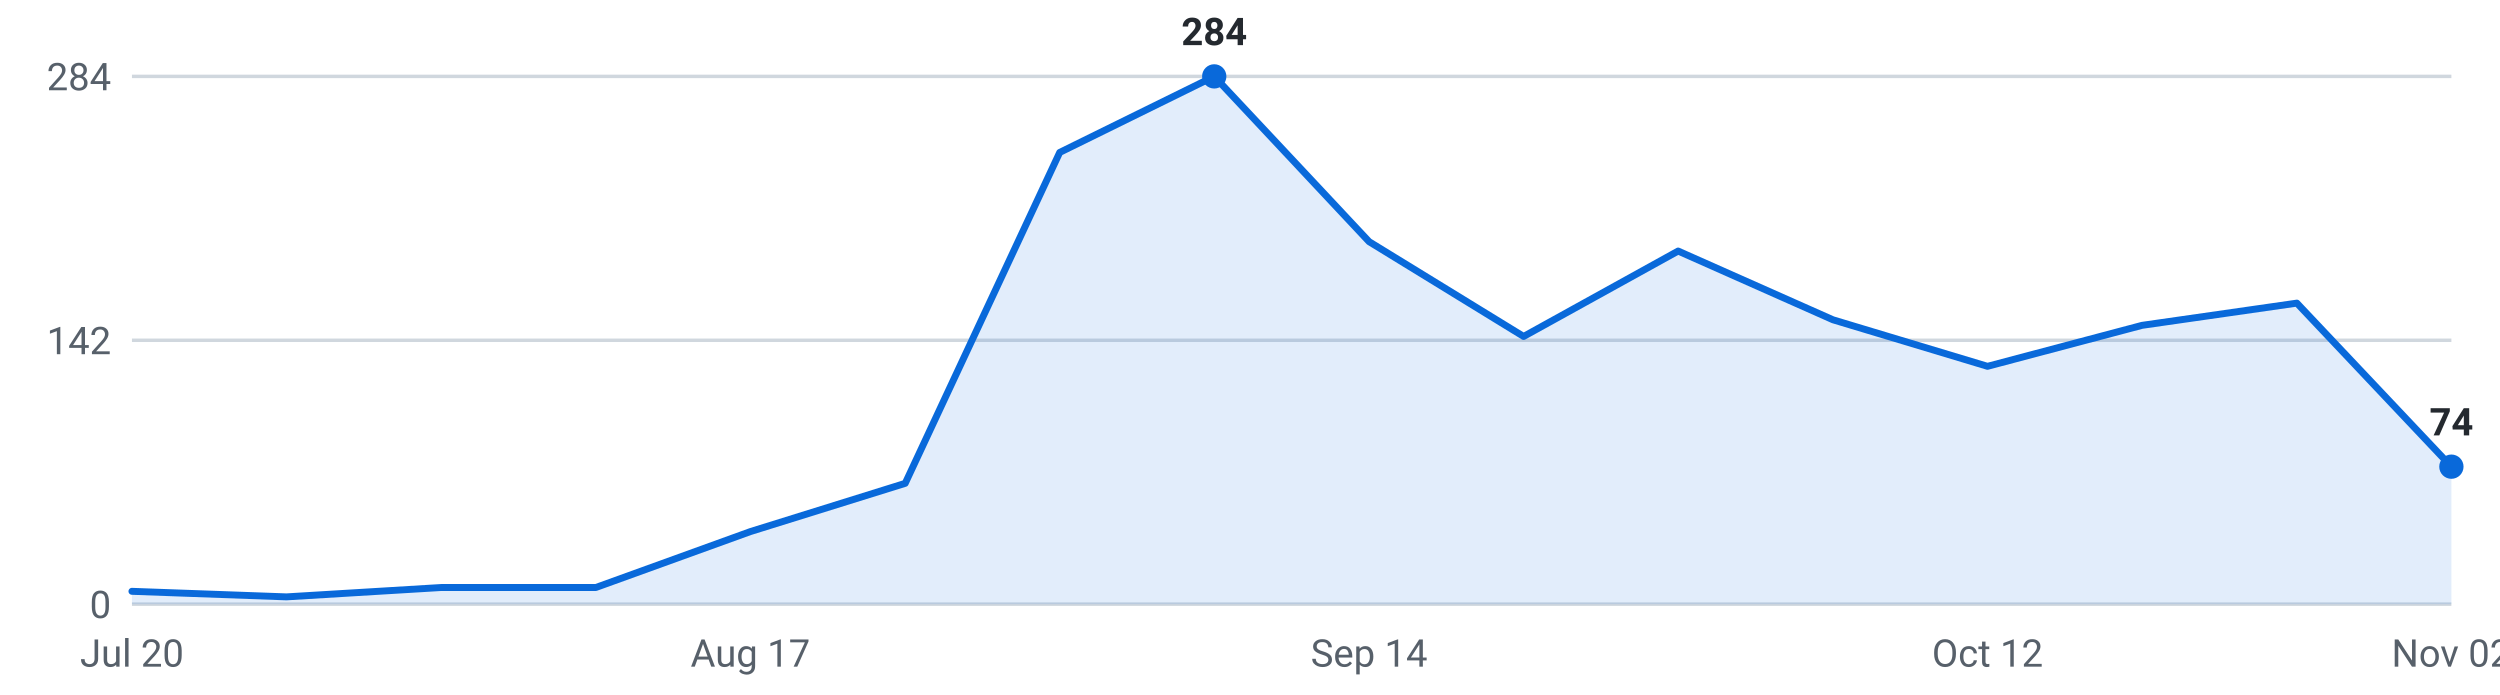
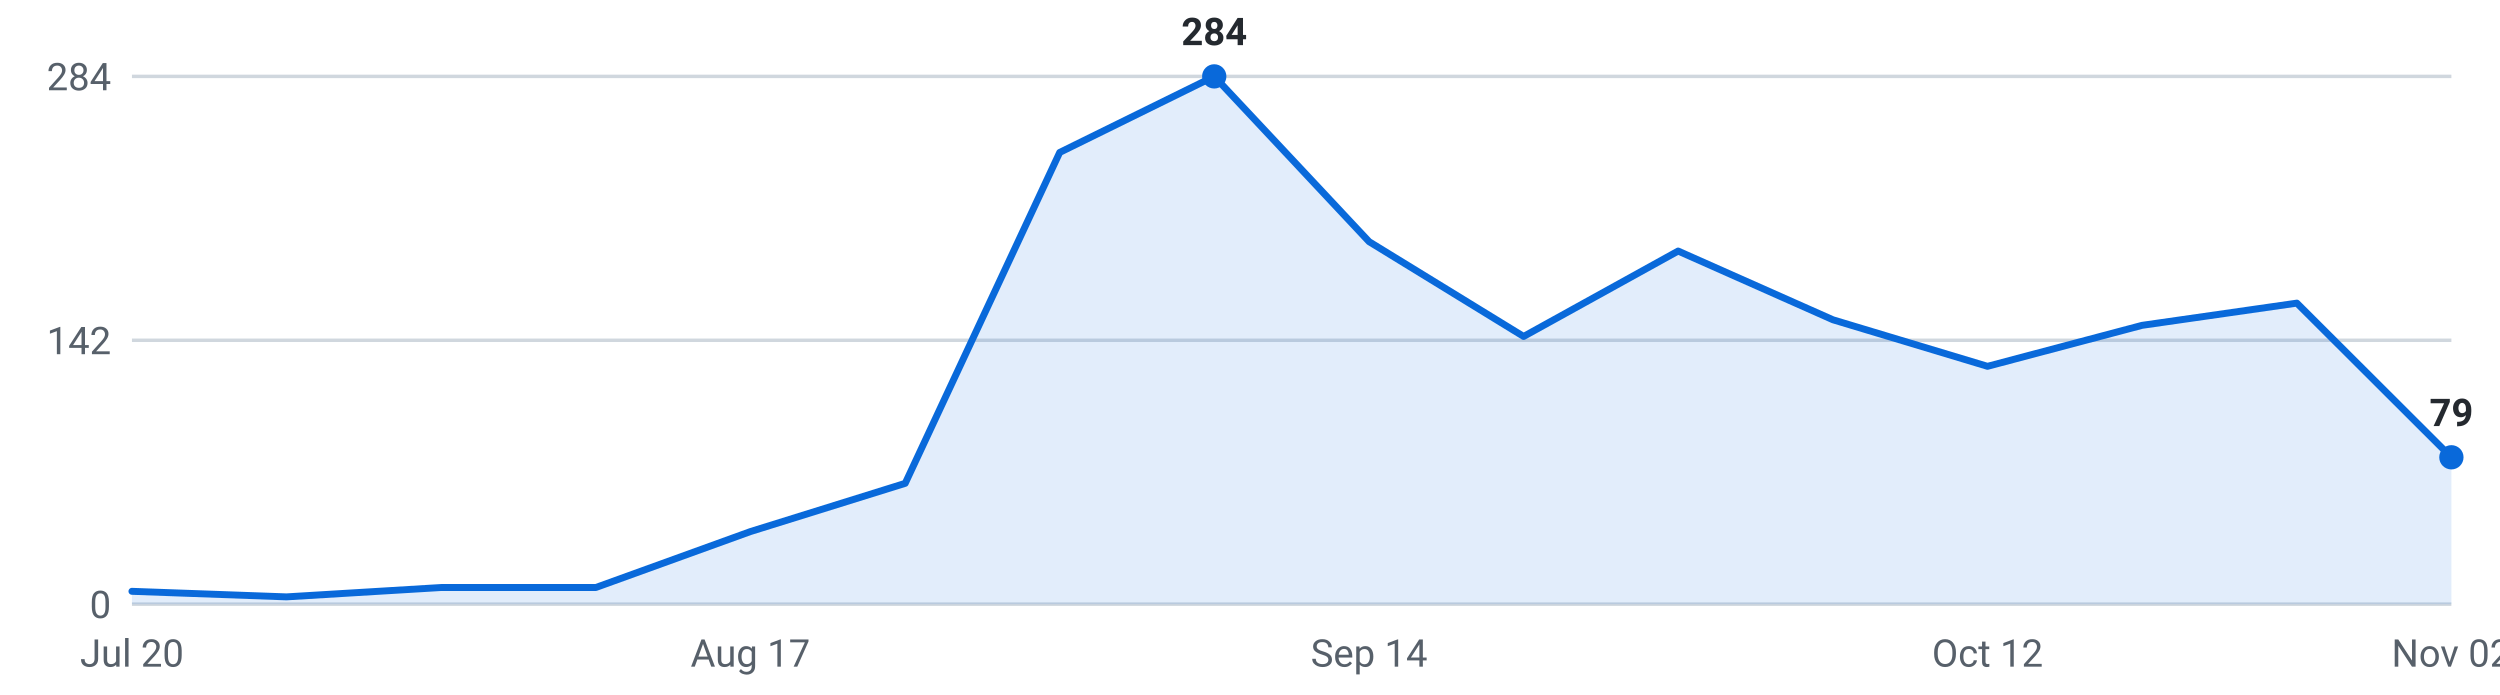
<svg xmlns="http://www.w3.org/2000/svg" viewBox="0 0 720 200" width="720" height="200" role="img" aria-label="Internships posted per week, last 16 weeks">
  <g font-family="-apple-system,Segoe UI,Roboto,sans-serif" font-size="11">
    <line x1="38" y1="174.0" x2="706" y2="174.0" stroke="#d0d7de" stroke-width="1" />
    <text x="32" y="178.0" text-anchor="end" fill="#57606a">0</text>
    <line x1="38" y1="98.0" x2="706" y2="98.0" stroke="#d0d7de" stroke-width="1" />
    <text x="32" y="102.0" text-anchor="end" fill="#57606a">142</text>
    <line x1="38" y1="22.0" x2="706" y2="22.0" stroke="#d0d7de" stroke-width="1" />
    <text x="32" y="26.0" text-anchor="end" fill="#57606a">284</text>
-     <path d="M38.0,174 L38.0,170.3 L82.5,171.9 L127.1,169.2 L171.6,169.2 L216.1,153.1 L260.7,139.2 L305.2,43.9 L349.7,22.0 L394.3,69.6 L438.8,96.9 L483.3,72.3 L527.9,92.1 L572.4,105.5 L616.9,93.7 L661.5,87.3 L706.0,134.4 L706.0,174 Z" fill="#0969da" fill-opacity="0.12" />
-     <polyline points="38.0,170.3 82.5,171.9 127.1,169.2 171.6,169.2 216.1,153.1 260.7,139.2 305.2,43.9 349.7,22.0 394.3,69.6 438.8,96.9 483.3,72.3 527.9,92.1 572.4,105.5 616.9,93.7 661.5,87.3 706.0,134.4" fill="none" stroke="#0969da" stroke-width="2" stroke-linejoin="round" stroke-linecap="round" />
-     <circle cx="706.0" cy="134.4" r="3.5" fill="#0969da" />
-     <text x="706.0" y="125.4" text-anchor="middle" fill="#24292f" font-weight="600">74</text>
+     <path d="M38.0,174 L38.0,170.3 L82.5,171.9 L127.1,169.2 L171.6,169.2 L216.1,153.1 L260.7,139.2 L305.2,43.9 L349.7,22.0 L394.3,69.6 L438.8,96.9 L483.3,72.3 L527.9,92.1 L572.4,105.5 L616.9,93.7 L661.5,87.3 L706.0,131.7 L706.0,174 Z" fill="#0969da" fill-opacity="0.12" />
+     <polyline points="38.0,170.3 82.5,171.9 127.1,169.2 171.6,169.2 216.1,153.1 260.7,139.2 305.2,43.9 349.7,22.0 394.3,69.6 438.8,96.9 483.3,72.3 527.9,92.1 572.4,105.5 616.9,93.7 661.5,87.3 706.0,131.7" fill="none" stroke="#0969da" stroke-width="2" stroke-linejoin="round" stroke-linecap="round" />
+     <circle cx="706.0" cy="131.7" r="3.5" fill="#0969da" />
+     <text x="706.0" y="122.7" text-anchor="middle" fill="#24292f" font-weight="600">79</text>
    <circle cx="349.7" cy="22.0" r="3.5" fill="#0969da" />
    <text x="349.7" y="13.0" text-anchor="middle" fill="#24292f" font-weight="600">284</text>
    <text x="38.0" y="192" text-anchor="middle" fill="#57606a">Jul 20</text>
    <text x="216.1" y="192" text-anchor="middle" fill="#57606a">Aug 17</text>
    <text x="394.3" y="192" text-anchor="middle" fill="#57606a">Sep 14</text>
    <text x="572.4" y="192" text-anchor="middle" fill="#57606a">Oct 12</text>
    <text x="706.0" y="192" text-anchor="middle" fill="#57606a">Nov 02</text>
  </g>
</svg>
